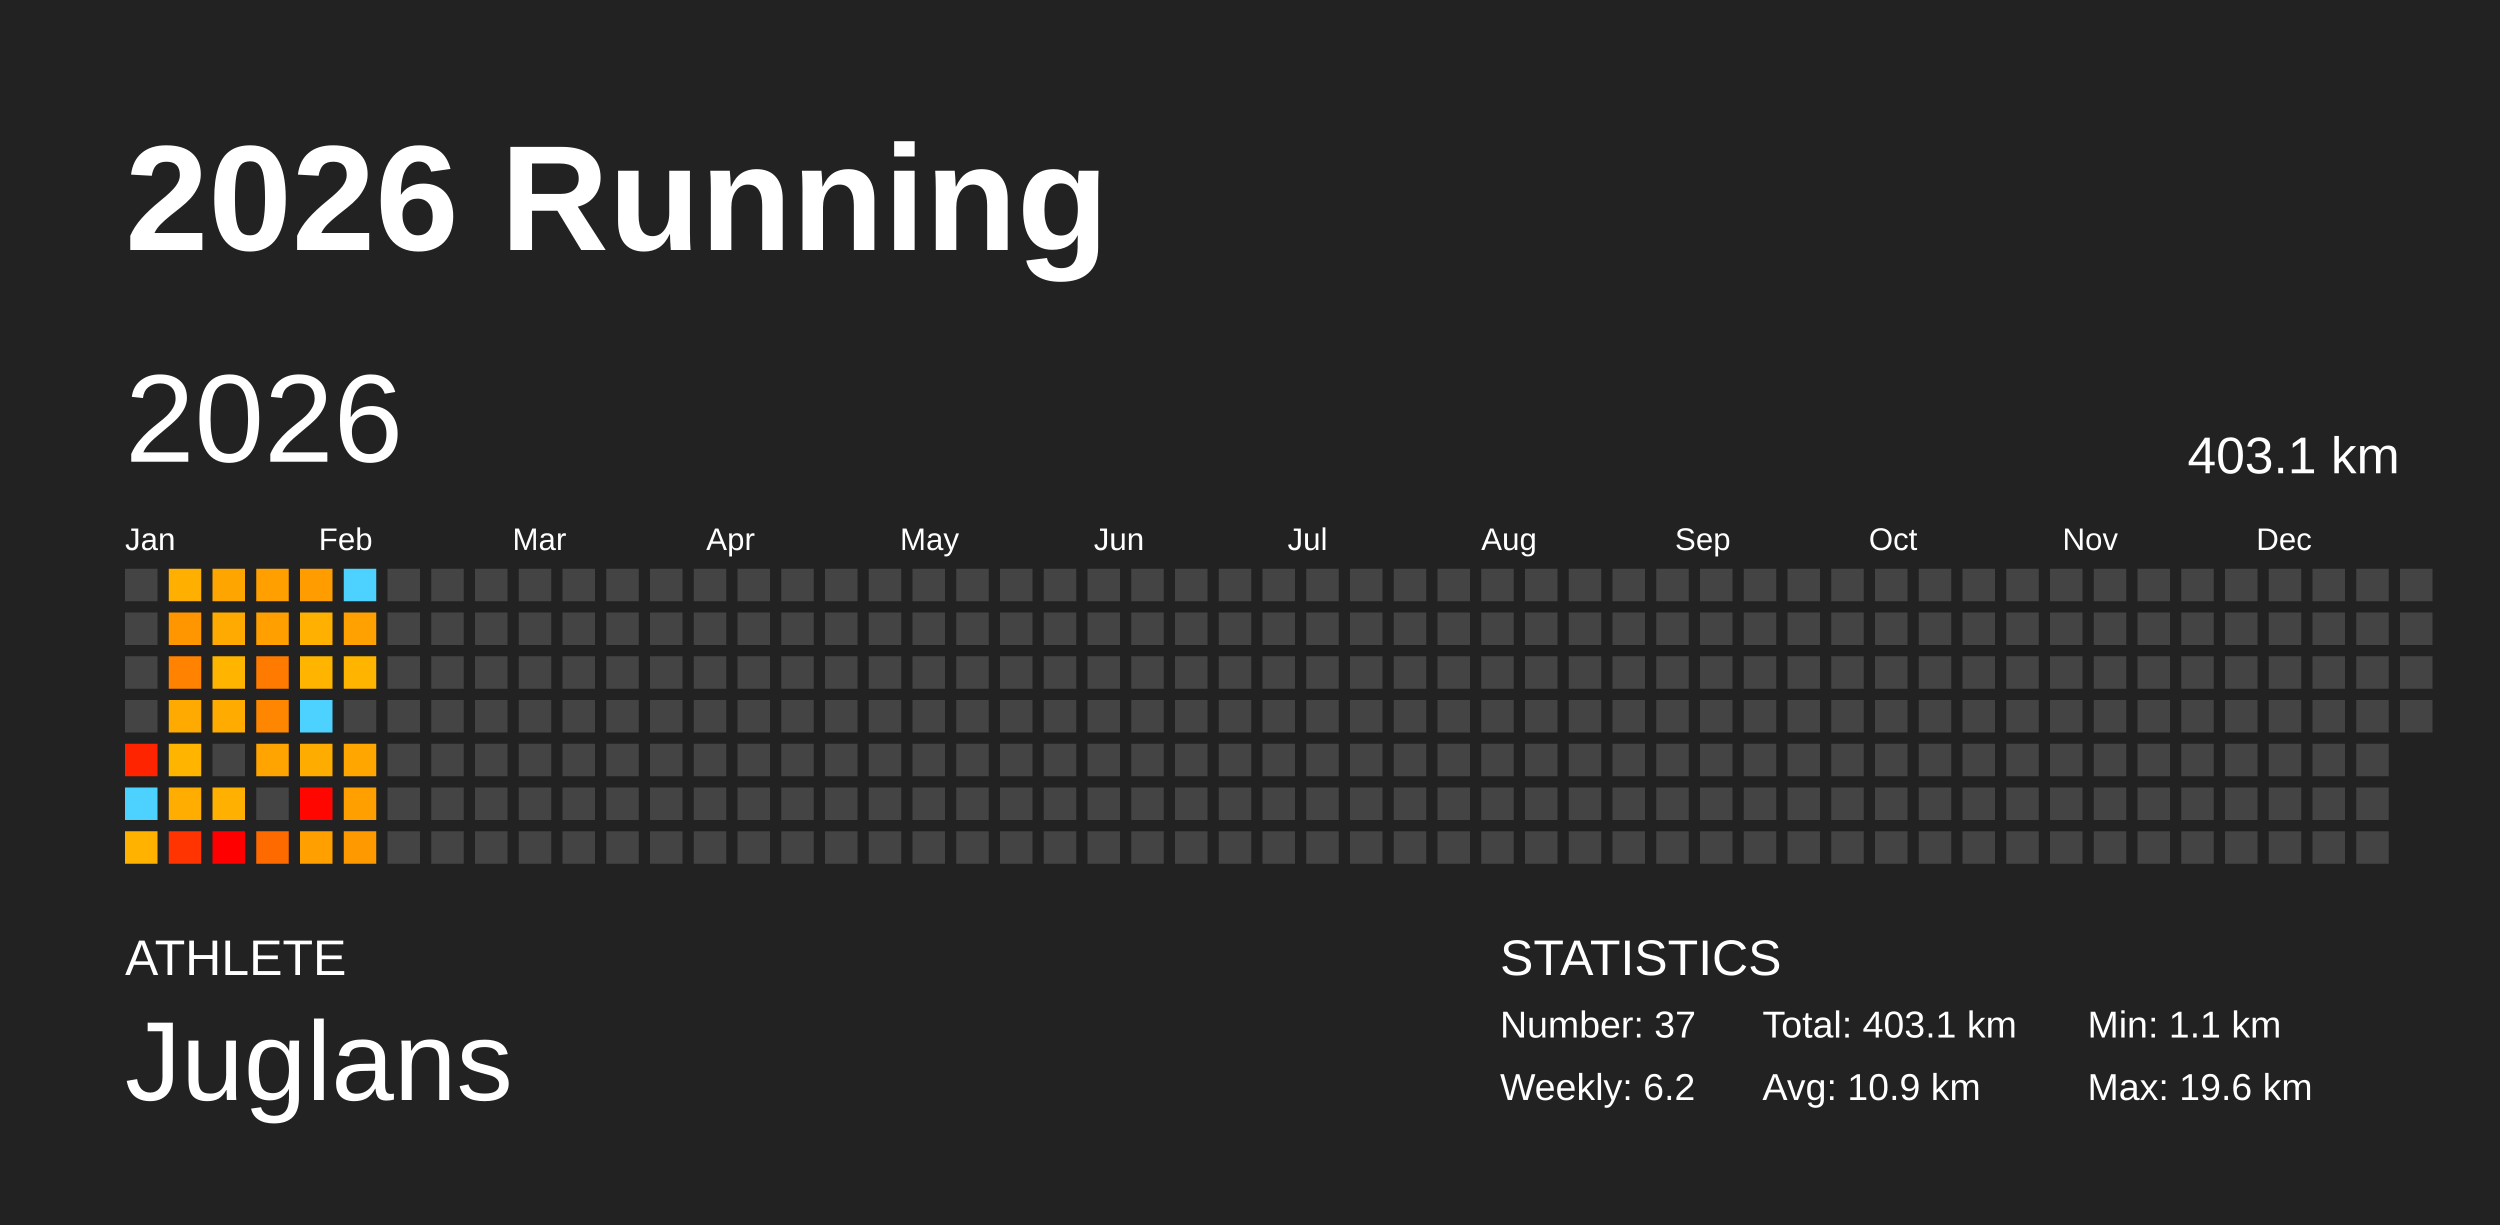
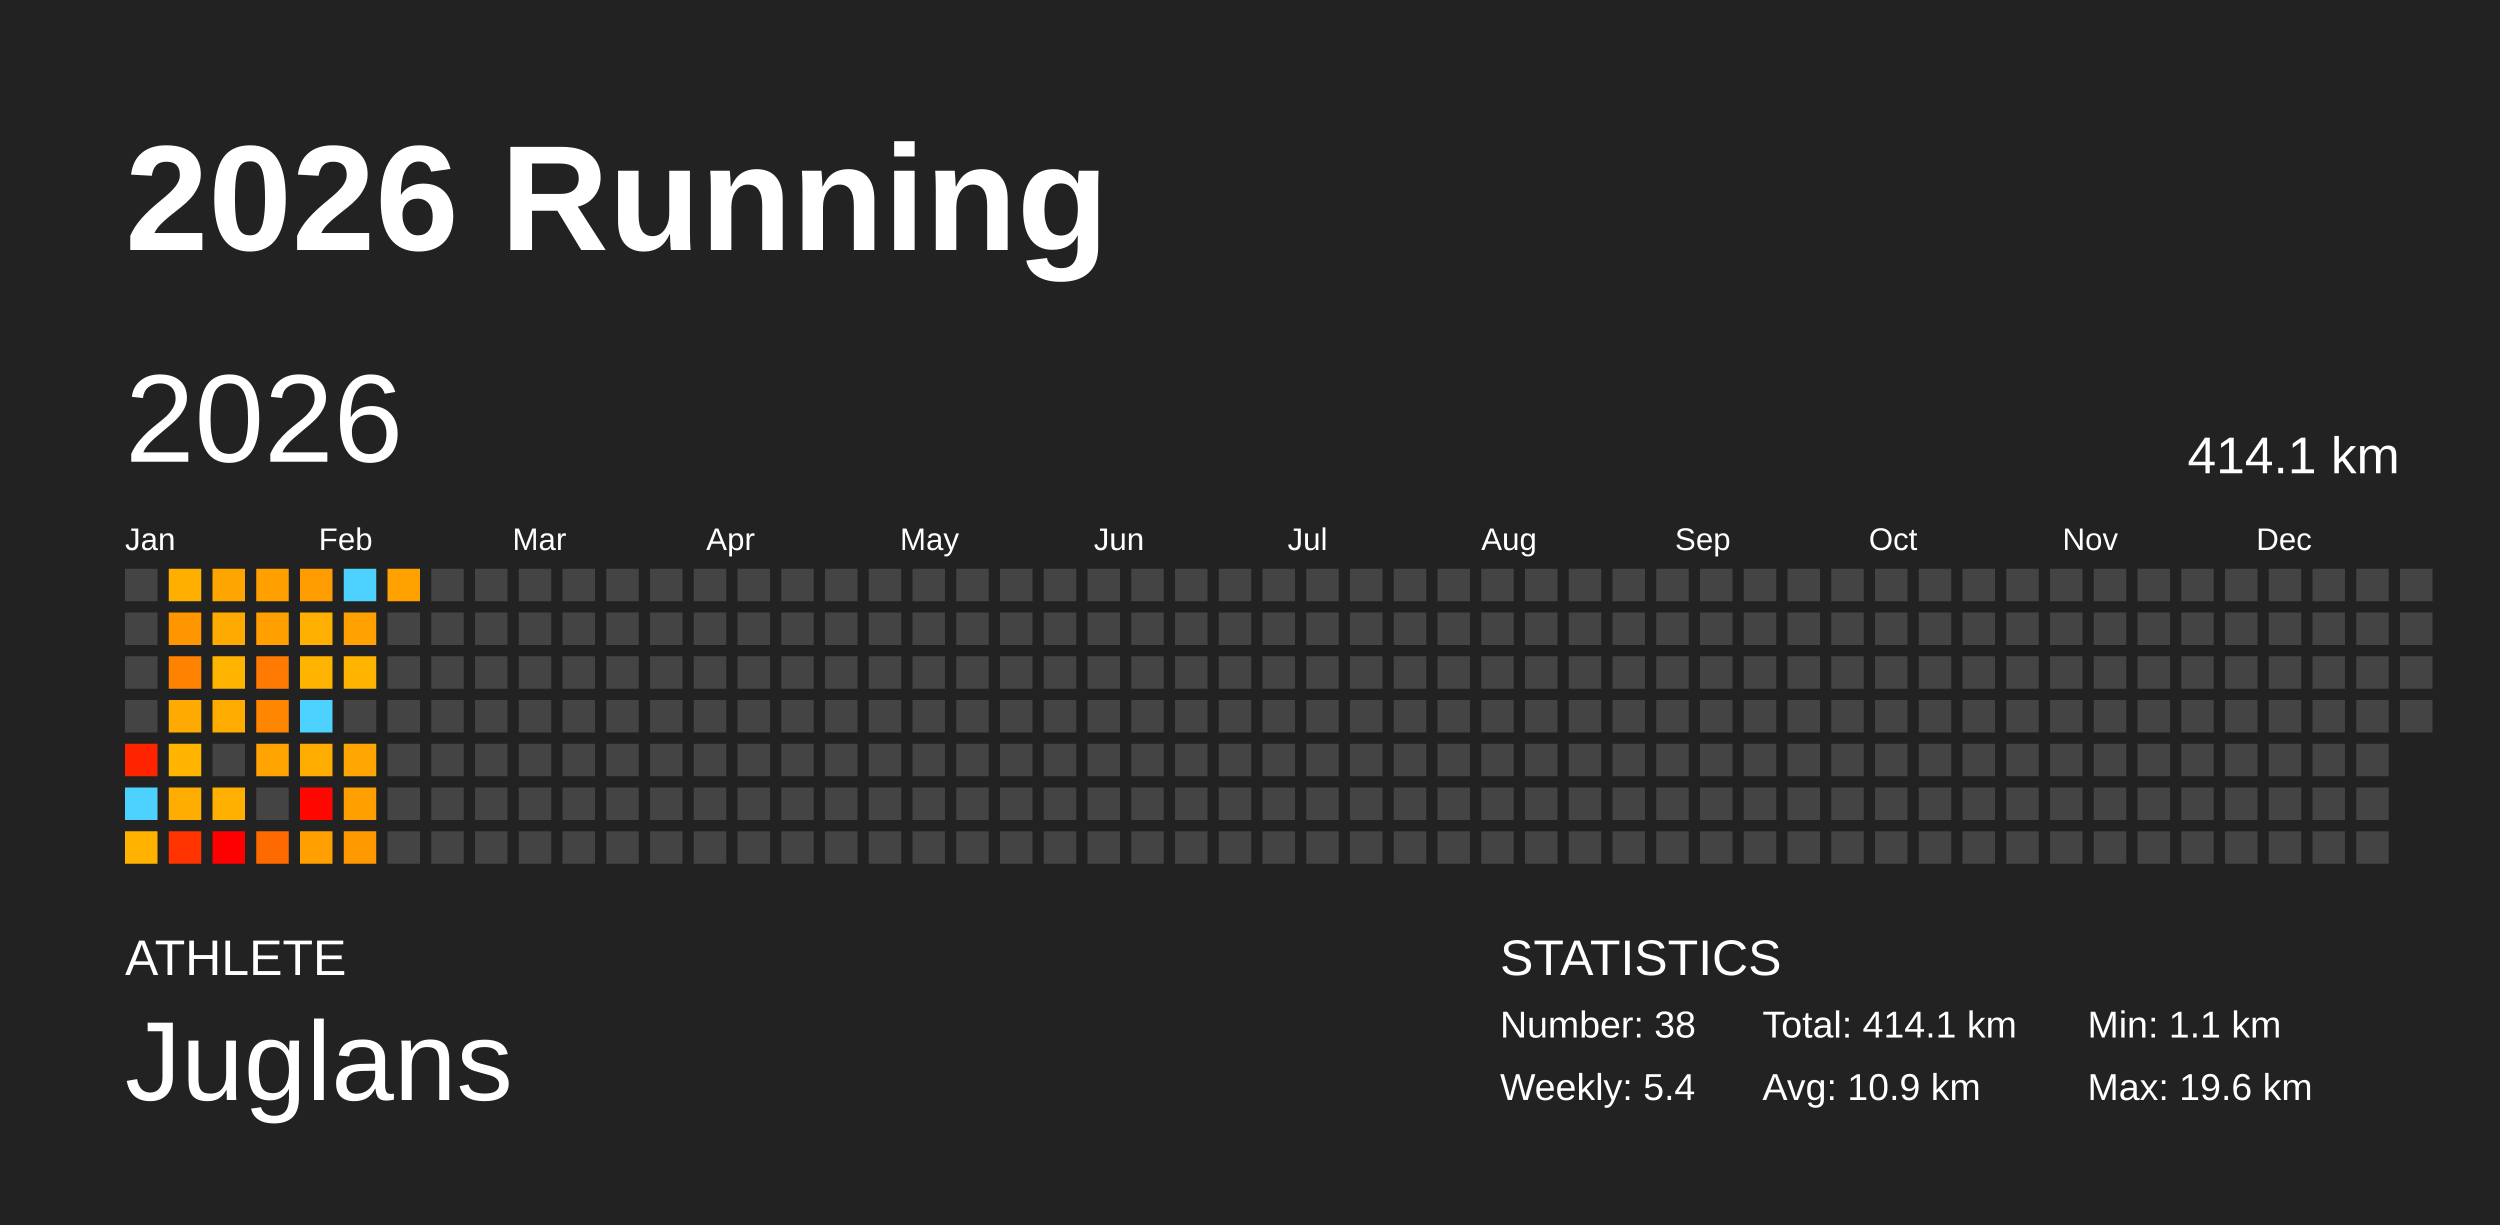
<svg xmlns="http://www.w3.org/2000/svg" baseProfile="full" height="98mm" version="1.1" viewBox="0,0,200,98" width="200mm">
  <defs />
  <rect fill="#222222" height="98" width="200" x="0" y="0" />
  <text fill="#FFFFFF" style="font-size:12px; font-family:Arial; font-weight:bold;" x="10" y="20">2026 Running</text>
  <text fill="#FFFFFF" style="font-size:4px; font-family:Arial" x="10" y="78">ATHLETE</text>
  <text fill="#FFFFFF" style="font-size:9px; font-family:Arial" x="10" y="88">Juglans</text>
  <text fill="#FFFFFF" style="font-size:4px; font-family:Arial" x="120" y="78">STATISTICS</text>
-   <text fill="#FFFFFF" style="font-size:3px; font-family:Arial" x="120" y="83">Number: 37</text>
-   <text fill="#FFFFFF" style="font-size:3px; font-family:Arial" x="120" y="88">Weekly: 6.2</text>
-   <text fill="#FFFFFF" style="font-size:3px; font-family:Arial" x="141" y="83">Total: 403.1 km</text>
+   <text fill="#FFFFFF" style="font-size:3px; font-family:Arial" x="120" y="83">Number: 38</text>
+   <text fill="#FFFFFF" style="font-size:3px; font-family:Arial" x="120" y="88">Weekly: 5.4</text>
+   <text fill="#FFFFFF" style="font-size:3px; font-family:Arial" x="141" y="83">Total: 414.1 km</text>
  <text fill="#FFFFFF" style="font-size:3px; font-family:Arial" x="141" y="88">Avg: 10.9 km</text>
  <text fill="#FFFFFF" style="font-size:3px; font-family:Arial" x="167" y="83">Min: 1.1 km</text>
  <text fill="#FFFFFF" style="font-size:3px; font-family:Arial" x="167" y="88">Max: 19.6 km</text>
  <text dominant-baseline="hanging" fill="#FFFFFF" style="font-size:10.0px; font-family:Arial;" x="10" y="30">2026</text>
-   <text dominant-baseline="hanging" fill="#FFFFFF" style="font-size:4.125px; font-family:Arial;" x="175" y="35">403.1 km</text>
+   <text dominant-baseline="hanging" fill="#FFFFFF" style="font-size:4.125px; font-family:Arial;" x="175" y="35">414.1 km</text>
  <text fill="#FFFFFF" style="font-size:2.5px; font-family:Arial" x="10.0" y="44">Jan</text>
  <text fill="#FFFFFF" style="font-size:2.5px; font-family:Arial" x="25.5" y="44">Feb</text>
  <text fill="#FFFFFF" style="font-size:2.5px; font-family:Arial" x="41.0" y="44">Mar</text>
  <text fill="#FFFFFF" style="font-size:2.5px; font-family:Arial" x="56.5" y="44">Apr</text>
  <text fill="#FFFFFF" style="font-size:2.5px; font-family:Arial" x="72.0" y="44">May</text>
  <text fill="#FFFFFF" style="font-size:2.5px; font-family:Arial" x="87.5" y="44">Jun</text>
  <text fill="#FFFFFF" style="font-size:2.5px; font-family:Arial" x="103.0" y="44">Jul</text>
  <text fill="#FFFFFF" style="font-size:2.5px; font-family:Arial" x="118.5" y="44">Aug</text>
  <text fill="#FFFFFF" style="font-size:2.5px; font-family:Arial" x="134.0" y="44">Sep</text>
  <text fill="#FFFFFF" style="font-size:2.5px; font-family:Arial" x="149.5" y="44">Oct</text>
  <text fill="#FFFFFF" style="font-size:2.5px; font-family:Arial" x="165.0" y="44">Nov</text>
  <text fill="#FFFFFF" style="font-size:2.5px; font-family:Arial" x="180.5" y="44">Dec</text>
  <rect fill="#444444" height="2.6" width="2.6" x="10.0" y="45.5" />
  <rect fill="#444444" height="2.6" width="2.6" x="10.0" y="49.0" />
  <rect fill="#444444" height="2.6" width="2.6" x="10.0" y="52.5" />
  <rect fill="#444444" height="2.6" width="2.6" x="10.0" y="56.0" />
  <rect fill="#ff2400" height="2.6" width="2.6" x="10.0" y="59.5" />
  <rect fill="#4dd2ff" height="2.6" width="2.6" x="10.0" y="63.0" />
  <rect fill="#ffb300" height="2.6" width="2.6" x="10.0" y="66.5" />
  <rect fill="#ffaf00" height="2.6" width="2.6" x="13.5" y="45.5" />
  <rect fill="#ff9600" height="2.6" width="2.6" x="13.5" y="49.0" />
  <rect fill="#ff8200" height="2.6" width="2.6" x="13.5" y="52.5" />
  <rect fill="#ffaa00" height="2.6" width="2.6" x="13.5" y="56.0" />
  <rect fill="#ffb500" height="2.6" width="2.6" x="13.5" y="59.5" />
  <rect fill="#ffad00" height="2.6" width="2.6" x="13.5" y="63.0" />
  <rect fill="#ff3400" height="2.6" width="2.6" x="13.5" y="66.5" />
  <rect fill="#ffa500" height="2.6" width="2.6" x="17.0" y="45.5" />
  <rect fill="#ffaa00" height="2.6" width="2.6" x="17.0" y="49.0" />
  <rect fill="#ffb400" height="2.6" width="2.6" x="17.0" y="52.5" />
  <rect fill="#ffab00" height="2.6" width="2.6" x="17.0" y="56.0" />
  <rect fill="#444444" height="2.6" width="2.6" x="17.0" y="59.5" />
  <rect fill="#ffb000" height="2.6" width="2.6" x="17.0" y="63.0" />
  <rect fill="#ff0000" height="2.6" width="2.6" x="17.0" y="66.5" />
  <rect fill="#ffa000" height="2.6" width="2.6" x="20.5" y="45.5" />
  <rect fill="#ff9f00" height="2.6" width="2.6" x="20.5" y="49.0" />
  <rect fill="#ff7a00" height="2.6" width="2.6" x="20.5" y="52.5" />
  <rect fill="#ff8600" height="2.6" width="2.6" x="20.5" y="56.0" />
  <rect fill="#ffa400" height="2.6" width="2.6" x="20.5" y="59.5" />
  <rect fill="#444444" height="2.6" width="2.6" x="20.5" y="63.0" />
  <rect fill="#ff6a00" height="2.6" width="2.6" x="20.5" y="66.5" />
  <rect fill="#ff9d00" height="2.6" width="2.6" x="24.0" y="45.5" />
  <rect fill="#ffb000" height="2.6" width="2.6" x="24.0" y="49.0" />
  <rect fill="#ffb400" height="2.6" width="2.6" x="24.0" y="52.5" />
  <rect fill="#4dd2ff" height="2.6" width="2.6" x="24.0" y="56.0" />
  <rect fill="#ffac00" height="2.6" width="2.6" x="24.0" y="59.5" />
  <rect fill="#ff0700" height="2.6" width="2.6" x="24.0" y="63.0" />
  <rect fill="#ffa000" height="2.6" width="2.6" x="24.0" y="66.5" />
  <rect fill="#4dd2ff" height="2.6" width="2.6" x="27.5" y="45.5" />
  <rect fill="#ffa100" height="2.6" width="2.6" x="27.5" y="49.0" />
  <rect fill="#ffb400" height="2.6" width="2.6" x="27.5" y="52.5" />
  <rect fill="#444444" height="2.6" width="2.6" x="27.5" y="56.0" />
  <rect fill="#ffa600" height="2.6" width="2.6" x="27.5" y="59.5" />
  <rect fill="#ffa000" height="2.6" width="2.6" x="27.5" y="63.0" />
  <rect fill="#ff9900" height="2.6" width="2.6" x="27.5" y="66.5" />
-   <rect fill="#444444" height="2.6" width="2.6" x="31.0" y="45.5" />
+   <rect fill="#ffa200" height="2.6" width="2.6" x="31.0" y="45.5" />
  <rect fill="#444444" height="2.6" width="2.6" x="31.0" y="49.0" />
  <rect fill="#444444" height="2.6" width="2.6" x="31.0" y="52.5" />
  <rect fill="#444444" height="2.6" width="2.6" x="31.0" y="56.0" />
  <rect fill="#444444" height="2.6" width="2.6" x="31.0" y="59.5" />
  <rect fill="#444444" height="2.6" width="2.6" x="31.0" y="63.0" />
  <rect fill="#444444" height="2.6" width="2.6" x="31.0" y="66.5" />
  <rect fill="#444444" height="2.6" width="2.6" x="34.5" y="45.5" />
  <rect fill="#444444" height="2.6" width="2.6" x="34.5" y="49.0" />
  <rect fill="#444444" height="2.6" width="2.6" x="34.5" y="52.5" />
  <rect fill="#444444" height="2.6" width="2.6" x="34.5" y="56.0" />
  <rect fill="#444444" height="2.6" width="2.6" x="34.5" y="59.5" />
  <rect fill="#444444" height="2.6" width="2.6" x="34.5" y="63.0" />
  <rect fill="#444444" height="2.6" width="2.6" x="34.5" y="66.5" />
  <rect fill="#444444" height="2.6" width="2.6" x="38.0" y="45.5" />
  <rect fill="#444444" height="2.6" width="2.6" x="38.0" y="49.0" />
  <rect fill="#444444" height="2.6" width="2.6" x="38.0" y="52.5" />
  <rect fill="#444444" height="2.6" width="2.6" x="38.0" y="56.0" />
  <rect fill="#444444" height="2.6" width="2.6" x="38.0" y="59.5" />
  <rect fill="#444444" height="2.6" width="2.6" x="38.0" y="63.0" />
  <rect fill="#444444" height="2.6" width="2.6" x="38.0" y="66.5" />
  <rect fill="#444444" height="2.6" width="2.6" x="41.5" y="45.5" />
  <rect fill="#444444" height="2.6" width="2.6" x="41.5" y="49.0" />
  <rect fill="#444444" height="2.6" width="2.6" x="41.5" y="52.5" />
  <rect fill="#444444" height="2.6" width="2.6" x="41.5" y="56.0" />
  <rect fill="#444444" height="2.6" width="2.6" x="41.5" y="59.5" />
  <rect fill="#444444" height="2.6" width="2.6" x="41.5" y="63.0" />
  <rect fill="#444444" height="2.6" width="2.6" x="41.5" y="66.5" />
  <rect fill="#444444" height="2.6" width="2.6" x="45.0" y="45.5" />
  <rect fill="#444444" height="2.6" width="2.6" x="45.0" y="49.0" />
  <rect fill="#444444" height="2.6" width="2.6" x="45.0" y="52.5" />
  <rect fill="#444444" height="2.6" width="2.6" x="45.0" y="56.0" />
  <rect fill="#444444" height="2.6" width="2.6" x="45.0" y="59.5" />
  <rect fill="#444444" height="2.6" width="2.6" x="45.0" y="63.0" />
  <rect fill="#444444" height="2.6" width="2.6" x="45.0" y="66.5" />
  <rect fill="#444444" height="2.6" width="2.6" x="48.5" y="45.5" />
  <rect fill="#444444" height="2.6" width="2.6" x="48.5" y="49.0" />
  <rect fill="#444444" height="2.6" width="2.6" x="48.5" y="52.5" />
  <rect fill="#444444" height="2.6" width="2.6" x="48.5" y="56.0" />
  <rect fill="#444444" height="2.6" width="2.6" x="48.5" y="59.5" />
  <rect fill="#444444" height="2.6" width="2.6" x="48.5" y="63.0" />
  <rect fill="#444444" height="2.6" width="2.6" x="48.5" y="66.5" />
  <rect fill="#444444" height="2.6" width="2.6" x="52.0" y="45.5" />
  <rect fill="#444444" height="2.6" width="2.6" x="52.0" y="49.0" />
  <rect fill="#444444" height="2.6" width="2.6" x="52.0" y="52.5" />
  <rect fill="#444444" height="2.6" width="2.6" x="52.0" y="56.0" />
  <rect fill="#444444" height="2.6" width="2.6" x="52.0" y="59.5" />
  <rect fill="#444444" height="2.6" width="2.6" x="52.0" y="63.0" />
  <rect fill="#444444" height="2.6" width="2.6" x="52.0" y="66.5" />
  <rect fill="#444444" height="2.6" width="2.6" x="55.5" y="45.5" />
  <rect fill="#444444" height="2.6" width="2.6" x="55.5" y="49.0" />
  <rect fill="#444444" height="2.6" width="2.6" x="55.5" y="52.5" />
  <rect fill="#444444" height="2.6" width="2.6" x="55.5" y="56.0" />
  <rect fill="#444444" height="2.6" width="2.6" x="55.5" y="59.5" />
  <rect fill="#444444" height="2.6" width="2.6" x="55.5" y="63.0" />
  <rect fill="#444444" height="2.6" width="2.6" x="55.5" y="66.5" />
  <rect fill="#444444" height="2.6" width="2.6" x="59.0" y="45.5" />
  <rect fill="#444444" height="2.6" width="2.6" x="59.0" y="49.0" />
  <rect fill="#444444" height="2.6" width="2.6" x="59.0" y="52.5" />
  <rect fill="#444444" height="2.6" width="2.6" x="59.0" y="56.0" />
  <rect fill="#444444" height="2.6" width="2.6" x="59.0" y="59.5" />
  <rect fill="#444444" height="2.6" width="2.6" x="59.0" y="63.0" />
  <rect fill="#444444" height="2.6" width="2.6" x="59.0" y="66.5" />
  <rect fill="#444444" height="2.6" width="2.6" x="62.5" y="45.5" />
  <rect fill="#444444" height="2.6" width="2.6" x="62.5" y="49.0" />
  <rect fill="#444444" height="2.6" width="2.6" x="62.5" y="52.5" />
  <rect fill="#444444" height="2.6" width="2.6" x="62.5" y="56.0" />
  <rect fill="#444444" height="2.6" width="2.6" x="62.5" y="59.5" />
  <rect fill="#444444" height="2.6" width="2.6" x="62.5" y="63.0" />
  <rect fill="#444444" height="2.6" width="2.6" x="62.5" y="66.5" />
  <rect fill="#444444" height="2.6" width="2.6" x="66.0" y="45.5" />
  <rect fill="#444444" height="2.6" width="2.6" x="66.0" y="49.0" />
  <rect fill="#444444" height="2.6" width="2.6" x="66.0" y="52.5" />
  <rect fill="#444444" height="2.6" width="2.6" x="66.0" y="56.0" />
  <rect fill="#444444" height="2.6" width="2.6" x="66.0" y="59.5" />
  <rect fill="#444444" height="2.6" width="2.6" x="66.0" y="63.0" />
  <rect fill="#444444" height="2.6" width="2.6" x="66.0" y="66.5" />
  <rect fill="#444444" height="2.6" width="2.6" x="69.5" y="45.5" />
  <rect fill="#444444" height="2.6" width="2.6" x="69.5" y="49.0" />
  <rect fill="#444444" height="2.6" width="2.6" x="69.5" y="52.5" />
  <rect fill="#444444" height="2.6" width="2.6" x="69.5" y="56.0" />
  <rect fill="#444444" height="2.6" width="2.6" x="69.5" y="59.5" />
  <rect fill="#444444" height="2.6" width="2.6" x="69.5" y="63.0" />
  <rect fill="#444444" height="2.6" width="2.6" x="69.5" y="66.5" />
  <rect fill="#444444" height="2.6" width="2.6" x="73.0" y="45.5" />
  <rect fill="#444444" height="2.6" width="2.6" x="73.0" y="49.0" />
  <rect fill="#444444" height="2.6" width="2.6" x="73.0" y="52.5" />
  <rect fill="#444444" height="2.6" width="2.6" x="73.0" y="56.0" />
  <rect fill="#444444" height="2.6" width="2.6" x="73.0" y="59.5" />
  <rect fill="#444444" height="2.6" width="2.6" x="73.0" y="63.0" />
  <rect fill="#444444" height="2.6" width="2.6" x="73.0" y="66.5" />
  <rect fill="#444444" height="2.6" width="2.6" x="76.5" y="45.5" />
  <rect fill="#444444" height="2.6" width="2.6" x="76.5" y="49.0" />
  <rect fill="#444444" height="2.6" width="2.6" x="76.5" y="52.5" />
  <rect fill="#444444" height="2.6" width="2.6" x="76.5" y="56.0" />
  <rect fill="#444444" height="2.6" width="2.6" x="76.5" y="59.5" />
  <rect fill="#444444" height="2.6" width="2.6" x="76.5" y="63.0" />
  <rect fill="#444444" height="2.6" width="2.6" x="76.5" y="66.5" />
  <rect fill="#444444" height="2.6" width="2.6" x="80.0" y="45.5" />
  <rect fill="#444444" height="2.6" width="2.6" x="80.0" y="49.0" />
  <rect fill="#444444" height="2.6" width="2.6" x="80.0" y="52.5" />
  <rect fill="#444444" height="2.6" width="2.6" x="80.0" y="56.0" />
  <rect fill="#444444" height="2.6" width="2.6" x="80.0" y="59.5" />
  <rect fill="#444444" height="2.6" width="2.6" x="80.0" y="63.0" />
  <rect fill="#444444" height="2.6" width="2.6" x="80.0" y="66.5" />
  <rect fill="#444444" height="2.6" width="2.6" x="83.5" y="45.5" />
  <rect fill="#444444" height="2.6" width="2.6" x="83.5" y="49.0" />
  <rect fill="#444444" height="2.6" width="2.6" x="83.5" y="52.5" />
  <rect fill="#444444" height="2.6" width="2.6" x="83.5" y="56.0" />
  <rect fill="#444444" height="2.6" width="2.6" x="83.5" y="59.5" />
  <rect fill="#444444" height="2.6" width="2.6" x="83.5" y="63.0" />
  <rect fill="#444444" height="2.6" width="2.6" x="83.5" y="66.5" />
  <rect fill="#444444" height="2.6" width="2.6" x="87.0" y="45.5" />
  <rect fill="#444444" height="2.6" width="2.6" x="87.0" y="49.0" />
  <rect fill="#444444" height="2.6" width="2.6" x="87.0" y="52.5" />
  <rect fill="#444444" height="2.6" width="2.6" x="87.0" y="56.0" />
  <rect fill="#444444" height="2.6" width="2.6" x="87.0" y="59.5" />
  <rect fill="#444444" height="2.6" width="2.6" x="87.0" y="63.0" />
  <rect fill="#444444" height="2.6" width="2.6" x="87.0" y="66.5" />
  <rect fill="#444444" height="2.6" width="2.6" x="90.5" y="45.5" />
  <rect fill="#444444" height="2.6" width="2.6" x="90.5" y="49.0" />
  <rect fill="#444444" height="2.6" width="2.6" x="90.5" y="52.5" />
  <rect fill="#444444" height="2.6" width="2.6" x="90.5" y="56.0" />
  <rect fill="#444444" height="2.6" width="2.6" x="90.5" y="59.5" />
  <rect fill="#444444" height="2.6" width="2.6" x="90.5" y="63.0" />
  <rect fill="#444444" height="2.6" width="2.6" x="90.5" y="66.5" />
  <rect fill="#444444" height="2.6" width="2.6" x="94.0" y="45.5" />
  <rect fill="#444444" height="2.6" width="2.6" x="94.0" y="49.0" />
  <rect fill="#444444" height="2.6" width="2.6" x="94.0" y="52.5" />
  <rect fill="#444444" height="2.6" width="2.6" x="94.0" y="56.0" />
  <rect fill="#444444" height="2.6" width="2.6" x="94.0" y="59.5" />
  <rect fill="#444444" height="2.6" width="2.6" x="94.0" y="63.0" />
  <rect fill="#444444" height="2.6" width="2.6" x="94.0" y="66.5" />
  <rect fill="#444444" height="2.6" width="2.6" x="97.5" y="45.5" />
  <rect fill="#444444" height="2.6" width="2.6" x="97.5" y="49.0" />
  <rect fill="#444444" height="2.6" width="2.6" x="97.5" y="52.5" />
  <rect fill="#444444" height="2.6" width="2.6" x="97.5" y="56.0" />
  <rect fill="#444444" height="2.6" width="2.6" x="97.5" y="59.5" />
  <rect fill="#444444" height="2.6" width="2.6" x="97.5" y="63.0" />
  <rect fill="#444444" height="2.6" width="2.6" x="97.5" y="66.5" />
  <rect fill="#444444" height="2.6" width="2.6" x="101.0" y="45.5" />
  <rect fill="#444444" height="2.6" width="2.6" x="101.0" y="49.0" />
  <rect fill="#444444" height="2.6" width="2.6" x="101.0" y="52.5" />
  <rect fill="#444444" height="2.6" width="2.6" x="101.0" y="56.0" />
  <rect fill="#444444" height="2.6" width="2.6" x="101.0" y="59.5" />
  <rect fill="#444444" height="2.6" width="2.6" x="101.0" y="63.0" />
  <rect fill="#444444" height="2.6" width="2.6" x="101.0" y="66.5" />
  <rect fill="#444444" height="2.6" width="2.6" x="104.5" y="45.5" />
  <rect fill="#444444" height="2.6" width="2.6" x="104.5" y="49.0" />
  <rect fill="#444444" height="2.6" width="2.6" x="104.5" y="52.5" />
  <rect fill="#444444" height="2.6" width="2.6" x="104.5" y="56.0" />
  <rect fill="#444444" height="2.6" width="2.6" x="104.5" y="59.5" />
  <rect fill="#444444" height="2.6" width="2.6" x="104.5" y="63.0" />
  <rect fill="#444444" height="2.6" width="2.6" x="104.5" y="66.5" />
  <rect fill="#444444" height="2.6" width="2.6" x="108.0" y="45.5" />
  <rect fill="#444444" height="2.6" width="2.6" x="108.0" y="49.0" />
  <rect fill="#444444" height="2.6" width="2.6" x="108.0" y="52.5" />
  <rect fill="#444444" height="2.6" width="2.6" x="108.0" y="56.0" />
  <rect fill="#444444" height="2.6" width="2.6" x="108.0" y="59.5" />
  <rect fill="#444444" height="2.6" width="2.6" x="108.0" y="63.0" />
  <rect fill="#444444" height="2.6" width="2.6" x="108.0" y="66.5" />
  <rect fill="#444444" height="2.6" width="2.6" x="111.5" y="45.5" />
  <rect fill="#444444" height="2.6" width="2.6" x="111.5" y="49.0" />
  <rect fill="#444444" height="2.6" width="2.6" x="111.5" y="52.5" />
  <rect fill="#444444" height="2.6" width="2.6" x="111.5" y="56.0" />
  <rect fill="#444444" height="2.6" width="2.6" x="111.5" y="59.5" />
  <rect fill="#444444" height="2.6" width="2.6" x="111.5" y="63.0" />
  <rect fill="#444444" height="2.6" width="2.6" x="111.5" y="66.5" />
  <rect fill="#444444" height="2.6" width="2.6" x="115.0" y="45.5" />
  <rect fill="#444444" height="2.6" width="2.6" x="115.0" y="49.0" />
  <rect fill="#444444" height="2.6" width="2.6" x="115.0" y="52.5" />
  <rect fill="#444444" height="2.6" width="2.6" x="115.0" y="56.0" />
  <rect fill="#444444" height="2.6" width="2.6" x="115.0" y="59.5" />
  <rect fill="#444444" height="2.6" width="2.6" x="115.0" y="63.0" />
  <rect fill="#444444" height="2.6" width="2.6" x="115.0" y="66.5" />
  <rect fill="#444444" height="2.6" width="2.6" x="118.5" y="45.5" />
  <rect fill="#444444" height="2.6" width="2.6" x="118.5" y="49.0" />
  <rect fill="#444444" height="2.6" width="2.6" x="118.5" y="52.5" />
  <rect fill="#444444" height="2.6" width="2.6" x="118.5" y="56.0" />
  <rect fill="#444444" height="2.6" width="2.6" x="118.5" y="59.5" />
  <rect fill="#444444" height="2.6" width="2.6" x="118.5" y="63.0" />
  <rect fill="#444444" height="2.6" width="2.6" x="118.5" y="66.5" />
  <rect fill="#444444" height="2.6" width="2.6" x="122.0" y="45.5" />
  <rect fill="#444444" height="2.6" width="2.6" x="122.0" y="49.0" />
  <rect fill="#444444" height="2.6" width="2.6" x="122.0" y="52.5" />
  <rect fill="#444444" height="2.6" width="2.6" x="122.0" y="56.0" />
  <rect fill="#444444" height="2.6" width="2.6" x="122.0" y="59.5" />
  <rect fill="#444444" height="2.6" width="2.6" x="122.0" y="63.0" />
  <rect fill="#444444" height="2.6" width="2.6" x="122.0" y="66.5" />
  <rect fill="#444444" height="2.6" width="2.6" x="125.5" y="45.5" />
  <rect fill="#444444" height="2.6" width="2.6" x="125.5" y="49.0" />
  <rect fill="#444444" height="2.6" width="2.6" x="125.5" y="52.5" />
  <rect fill="#444444" height="2.6" width="2.6" x="125.5" y="56.0" />
  <rect fill="#444444" height="2.6" width="2.6" x="125.5" y="59.5" />
  <rect fill="#444444" height="2.6" width="2.6" x="125.5" y="63.0" />
  <rect fill="#444444" height="2.6" width="2.6" x="125.5" y="66.5" />
  <rect fill="#444444" height="2.6" width="2.6" x="129.0" y="45.5" />
  <rect fill="#444444" height="2.6" width="2.6" x="129.0" y="49.0" />
  <rect fill="#444444" height="2.6" width="2.6" x="129.0" y="52.5" />
  <rect fill="#444444" height="2.6" width="2.6" x="129.0" y="56.0" />
  <rect fill="#444444" height="2.6" width="2.6" x="129.0" y="59.5" />
  <rect fill="#444444" height="2.6" width="2.6" x="129.0" y="63.0" />
  <rect fill="#444444" height="2.6" width="2.6" x="129.0" y="66.5" />
  <rect fill="#444444" height="2.6" width="2.6" x="132.5" y="45.5" />
  <rect fill="#444444" height="2.6" width="2.6" x="132.5" y="49.0" />
  <rect fill="#444444" height="2.6" width="2.6" x="132.5" y="52.5" />
  <rect fill="#444444" height="2.6" width="2.6" x="132.5" y="56.0" />
  <rect fill="#444444" height="2.6" width="2.6" x="132.5" y="59.5" />
  <rect fill="#444444" height="2.6" width="2.6" x="132.5" y="63.0" />
  <rect fill="#444444" height="2.6" width="2.6" x="132.5" y="66.5" />
  <rect fill="#444444" height="2.6" width="2.6" x="136.0" y="45.5" />
  <rect fill="#444444" height="2.6" width="2.6" x="136.0" y="49.0" />
  <rect fill="#444444" height="2.6" width="2.6" x="136.0" y="52.5" />
  <rect fill="#444444" height="2.6" width="2.6" x="136.0" y="56.0" />
  <rect fill="#444444" height="2.6" width="2.6" x="136.0" y="59.5" />
  <rect fill="#444444" height="2.6" width="2.6" x="136.0" y="63.0" />
  <rect fill="#444444" height="2.6" width="2.6" x="136.0" y="66.5" />
  <rect fill="#444444" height="2.6" width="2.6" x="139.5" y="45.5" />
  <rect fill="#444444" height="2.6" width="2.6" x="139.5" y="49.0" />
  <rect fill="#444444" height="2.6" width="2.6" x="139.5" y="52.5" />
  <rect fill="#444444" height="2.6" width="2.6" x="139.5" y="56.0" />
  <rect fill="#444444" height="2.6" width="2.6" x="139.5" y="59.5" />
  <rect fill="#444444" height="2.6" width="2.6" x="139.5" y="63.0" />
  <rect fill="#444444" height="2.6" width="2.6" x="139.5" y="66.5" />
  <rect fill="#444444" height="2.6" width="2.6" x="143.0" y="45.5" />
  <rect fill="#444444" height="2.6" width="2.6" x="143.0" y="49.0" />
  <rect fill="#444444" height="2.6" width="2.6" x="143.0" y="52.5" />
  <rect fill="#444444" height="2.6" width="2.6" x="143.0" y="56.0" />
  <rect fill="#444444" height="2.6" width="2.6" x="143.0" y="59.5" />
  <rect fill="#444444" height="2.6" width="2.6" x="143.0" y="63.0" />
  <rect fill="#444444" height="2.6" width="2.6" x="143.0" y="66.5" />
  <rect fill="#444444" height="2.6" width="2.6" x="146.5" y="45.5" />
  <rect fill="#444444" height="2.6" width="2.6" x="146.5" y="49.0" />
  <rect fill="#444444" height="2.6" width="2.6" x="146.5" y="52.5" />
  <rect fill="#444444" height="2.6" width="2.6" x="146.5" y="56.0" />
  <rect fill="#444444" height="2.6" width="2.6" x="146.5" y="59.5" />
  <rect fill="#444444" height="2.6" width="2.6" x="146.5" y="63.0" />
  <rect fill="#444444" height="2.6" width="2.6" x="146.5" y="66.5" />
  <rect fill="#444444" height="2.6" width="2.6" x="150.0" y="45.5" />
  <rect fill="#444444" height="2.6" width="2.6" x="150.0" y="49.0" />
  <rect fill="#444444" height="2.6" width="2.6" x="150.0" y="52.5" />
  <rect fill="#444444" height="2.6" width="2.6" x="150.0" y="56.0" />
  <rect fill="#444444" height="2.6" width="2.6" x="150.0" y="59.5" />
  <rect fill="#444444" height="2.6" width="2.6" x="150.0" y="63.0" />
  <rect fill="#444444" height="2.6" width="2.6" x="150.0" y="66.5" />
  <rect fill="#444444" height="2.6" width="2.6" x="153.5" y="45.5" />
  <rect fill="#444444" height="2.6" width="2.6" x="153.5" y="49.0" />
  <rect fill="#444444" height="2.6" width="2.6" x="153.5" y="52.5" />
  <rect fill="#444444" height="2.6" width="2.6" x="153.5" y="56.0" />
  <rect fill="#444444" height="2.6" width="2.6" x="153.5" y="59.5" />
  <rect fill="#444444" height="2.6" width="2.6" x="153.5" y="63.0" />
  <rect fill="#444444" height="2.6" width="2.6" x="153.5" y="66.5" />
  <rect fill="#444444" height="2.6" width="2.6" x="157.0" y="45.5" />
  <rect fill="#444444" height="2.6" width="2.6" x="157.0" y="49.0" />
  <rect fill="#444444" height="2.6" width="2.6" x="157.0" y="52.5" />
  <rect fill="#444444" height="2.6" width="2.6" x="157.0" y="56.0" />
  <rect fill="#444444" height="2.6" width="2.6" x="157.0" y="59.5" />
  <rect fill="#444444" height="2.6" width="2.6" x="157.0" y="63.0" />
  <rect fill="#444444" height="2.6" width="2.6" x="157.0" y="66.5" />
  <rect fill="#444444" height="2.6" width="2.6" x="160.5" y="45.5" />
  <rect fill="#444444" height="2.6" width="2.6" x="160.5" y="49.0" />
  <rect fill="#444444" height="2.6" width="2.6" x="160.5" y="52.5" />
  <rect fill="#444444" height="2.6" width="2.6" x="160.5" y="56.0" />
  <rect fill="#444444" height="2.6" width="2.6" x="160.5" y="59.5" />
  <rect fill="#444444" height="2.6" width="2.6" x="160.5" y="63.0" />
  <rect fill="#444444" height="2.6" width="2.6" x="160.5" y="66.5" />
  <rect fill="#444444" height="2.6" width="2.6" x="164.0" y="45.5" />
  <rect fill="#444444" height="2.6" width="2.6" x="164.0" y="49.0" />
  <rect fill="#444444" height="2.6" width="2.6" x="164.0" y="52.5" />
  <rect fill="#444444" height="2.6" width="2.6" x="164.0" y="56.0" />
  <rect fill="#444444" height="2.6" width="2.6" x="164.0" y="59.5" />
  <rect fill="#444444" height="2.6" width="2.6" x="164.0" y="63.0" />
  <rect fill="#444444" height="2.6" width="2.6" x="164.0" y="66.5" />
  <rect fill="#444444" height="2.6" width="2.6" x="167.5" y="45.5" />
  <rect fill="#444444" height="2.6" width="2.6" x="167.5" y="49.0" />
  <rect fill="#444444" height="2.6" width="2.6" x="167.5" y="52.5" />
  <rect fill="#444444" height="2.6" width="2.6" x="167.5" y="56.0" />
  <rect fill="#444444" height="2.6" width="2.6" x="167.5" y="59.5" />
  <rect fill="#444444" height="2.6" width="2.6" x="167.5" y="63.0" />
  <rect fill="#444444" height="2.6" width="2.6" x="167.5" y="66.5" />
  <rect fill="#444444" height="2.6" width="2.6" x="171.0" y="45.5" />
  <rect fill="#444444" height="2.6" width="2.6" x="171.0" y="49.0" />
  <rect fill="#444444" height="2.6" width="2.6" x="171.0" y="52.5" />
  <rect fill="#444444" height="2.6" width="2.6" x="171.0" y="56.0" />
  <rect fill="#444444" height="2.6" width="2.6" x="171.0" y="59.5" />
  <rect fill="#444444" height="2.6" width="2.6" x="171.0" y="63.0" />
  <rect fill="#444444" height="2.6" width="2.6" x="171.0" y="66.5" />
  <rect fill="#444444" height="2.6" width="2.6" x="174.5" y="45.5" />
  <rect fill="#444444" height="2.6" width="2.6" x="174.5" y="49.0" />
  <rect fill="#444444" height="2.6" width="2.6" x="174.5" y="52.5" />
  <rect fill="#444444" height="2.6" width="2.6" x="174.5" y="56.0" />
  <rect fill="#444444" height="2.6" width="2.6" x="174.5" y="59.5" />
  <rect fill="#444444" height="2.6" width="2.6" x="174.5" y="63.0" />
  <rect fill="#444444" height="2.6" width="2.6" x="174.5" y="66.5" />
  <rect fill="#444444" height="2.6" width="2.6" x="178.0" y="45.5" />
  <rect fill="#444444" height="2.6" width="2.6" x="178.0" y="49.0" />
  <rect fill="#444444" height="2.6" width="2.6" x="178.0" y="52.5" />
  <rect fill="#444444" height="2.6" width="2.6" x="178.0" y="56.0" />
  <rect fill="#444444" height="2.6" width="2.6" x="178.0" y="59.5" />
  <rect fill="#444444" height="2.6" width="2.6" x="178.0" y="63.0" />
  <rect fill="#444444" height="2.6" width="2.6" x="178.0" y="66.5" />
  <rect fill="#444444" height="2.6" width="2.6" x="181.5" y="45.5" />
  <rect fill="#444444" height="2.6" width="2.6" x="181.5" y="49.0" />
  <rect fill="#444444" height="2.6" width="2.6" x="181.5" y="52.5" />
  <rect fill="#444444" height="2.6" width="2.6" x="181.5" y="56.0" />
  <rect fill="#444444" height="2.6" width="2.6" x="181.5" y="59.5" />
  <rect fill="#444444" height="2.6" width="2.6" x="181.5" y="63.0" />
  <rect fill="#444444" height="2.6" width="2.6" x="181.5" y="66.5" />
  <rect fill="#444444" height="2.6" width="2.6" x="185.0" y="45.5" />
  <rect fill="#444444" height="2.6" width="2.6" x="185.0" y="49.0" />
  <rect fill="#444444" height="2.6" width="2.6" x="185.0" y="52.5" />
  <rect fill="#444444" height="2.6" width="2.6" x="185.0" y="56.0" />
  <rect fill="#444444" height="2.6" width="2.6" x="185.0" y="59.5" />
  <rect fill="#444444" height="2.6" width="2.6" x="185.0" y="63.0" />
  <rect fill="#444444" height="2.6" width="2.6" x="185.0" y="66.5" />
  <rect fill="#444444" height="2.6" width="2.6" x="188.5" y="45.5" />
  <rect fill="#444444" height="2.6" width="2.6" x="188.5" y="49.0" />
  <rect fill="#444444" height="2.6" width="2.6" x="188.5" y="52.5" />
  <rect fill="#444444" height="2.6" width="2.6" x="188.5" y="56.0" />
  <rect fill="#444444" height="2.6" width="2.6" x="188.5" y="59.5" />
  <rect fill="#444444" height="2.6" width="2.6" x="188.5" y="63.0" />
  <rect fill="#444444" height="2.6" width="2.6" x="188.5" y="66.5" />
  <rect fill="#444444" height="2.6" width="2.6" x="192.0" y="45.5" />
  <rect fill="#444444" height="2.6" width="2.6" x="192.0" y="49.0" />
  <rect fill="#444444" height="2.6" width="2.6" x="192.0" y="52.5" />
  <rect fill="#444444" height="2.6" width="2.6" x="192.0" y="56.0" />
</svg>
